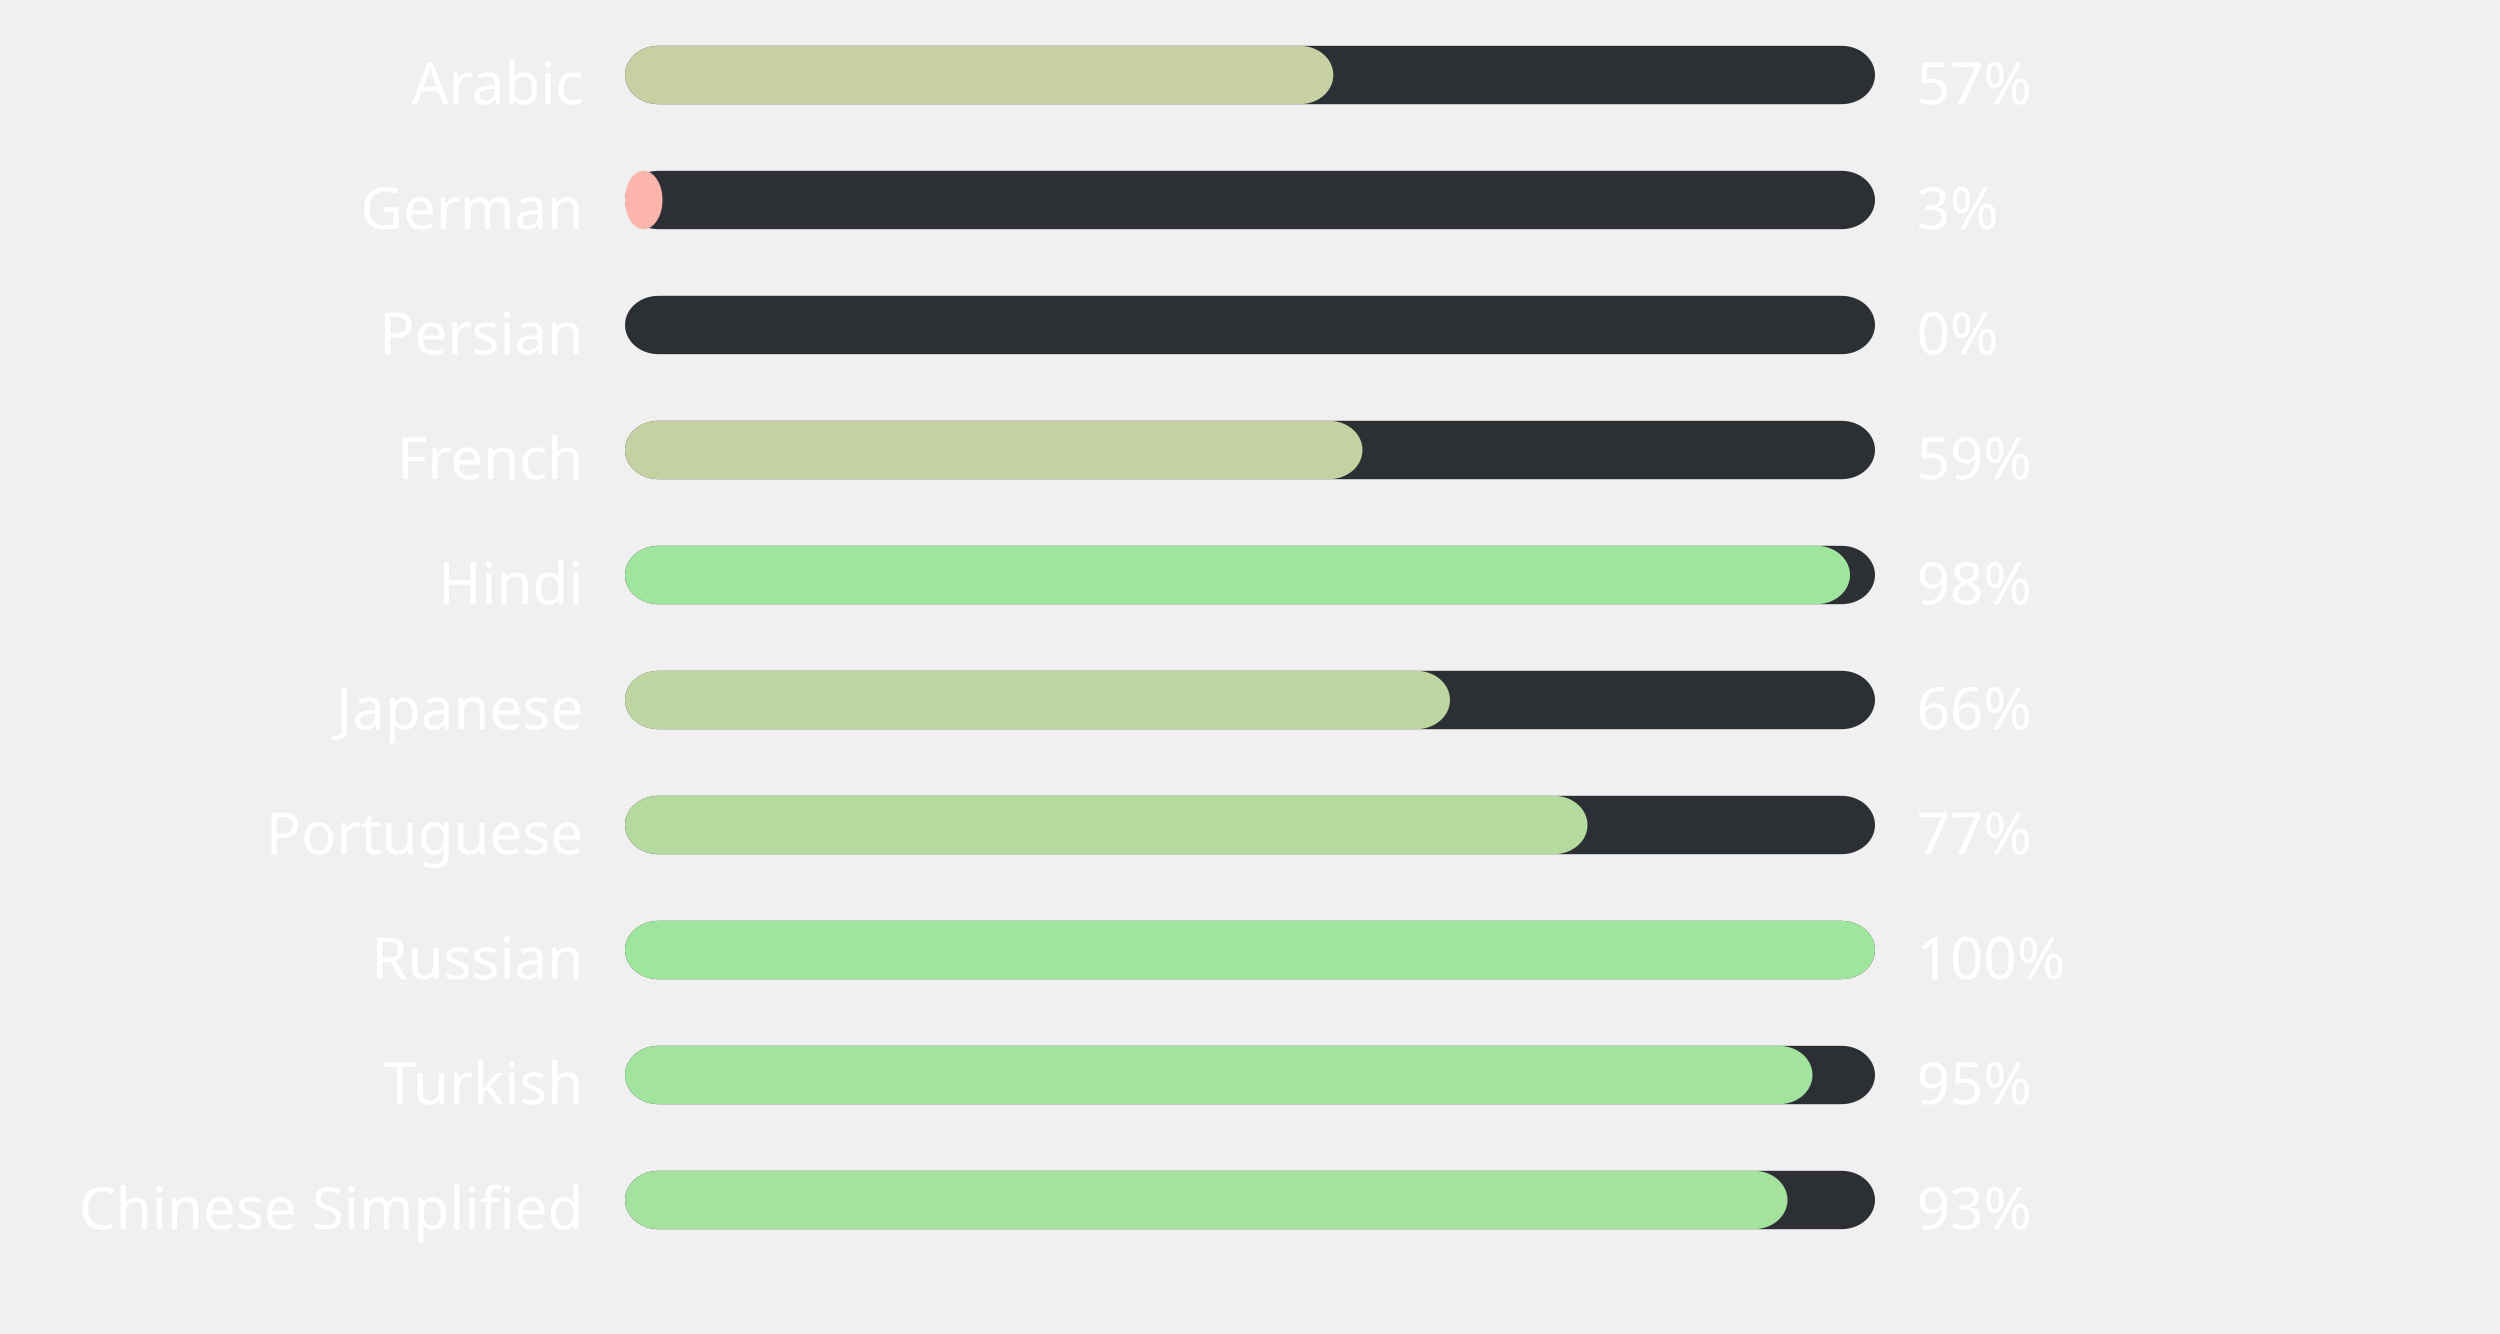
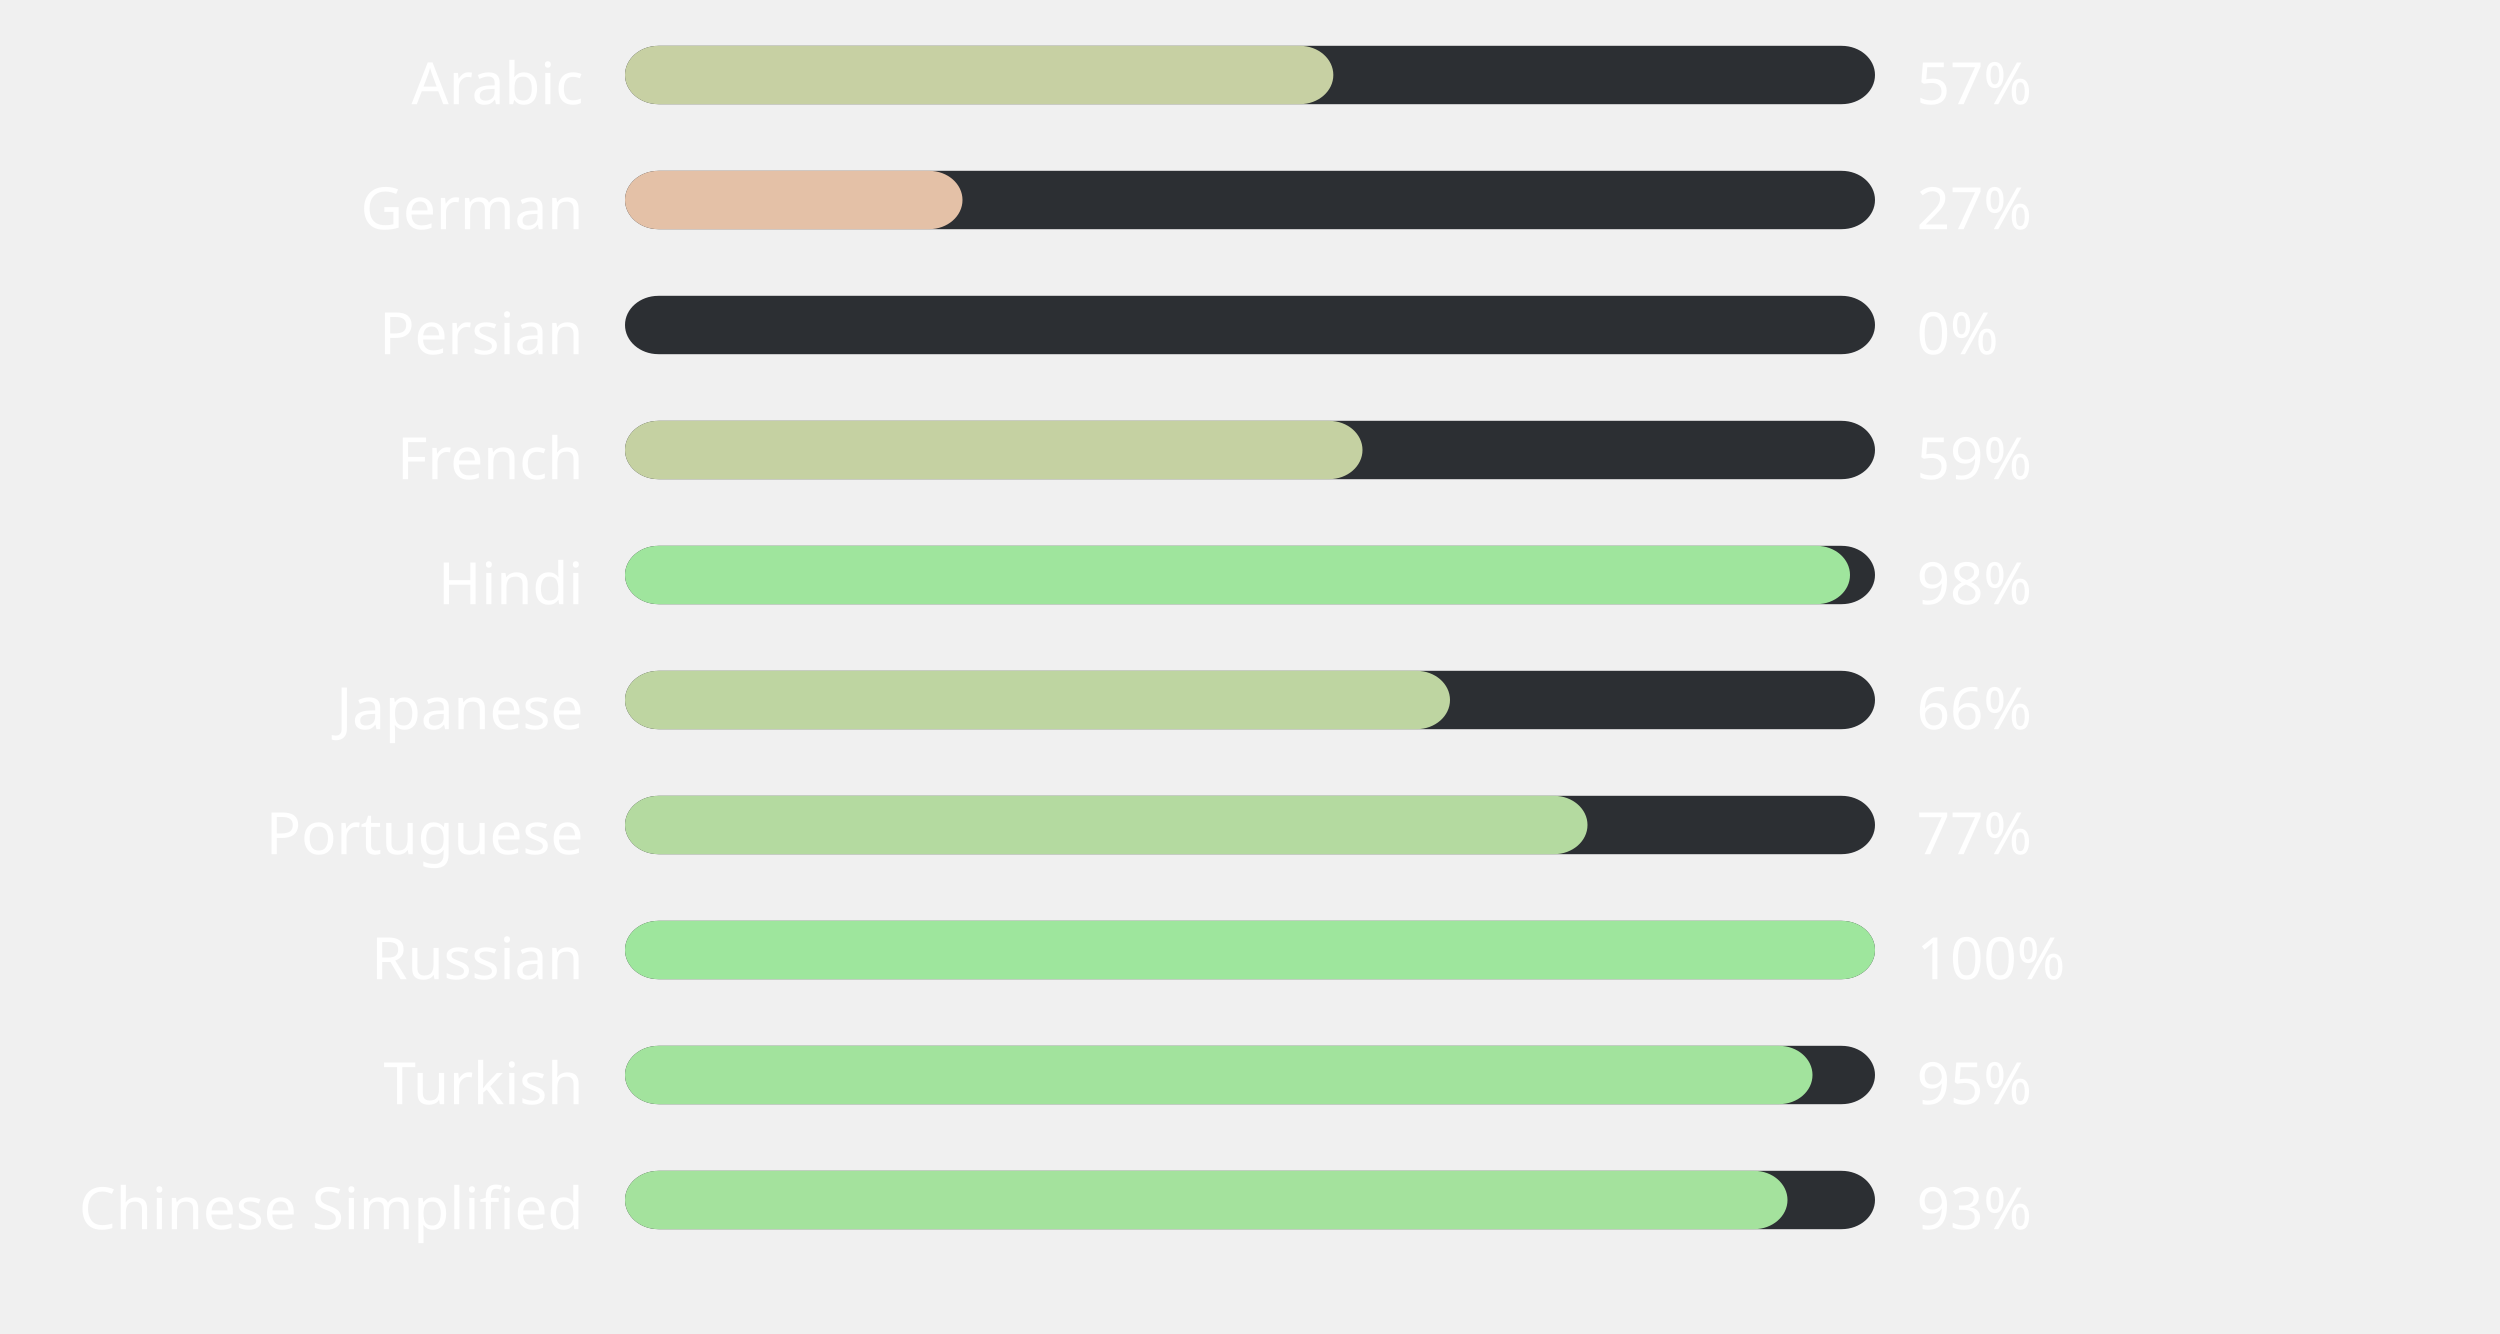
<svg xmlns="http://www.w3.org/2000/svg" width="600" height="320" style="background:#00000000">
  <style>text { font-family: sans-serif; font-size: 14px; fill: #ffffff; }</style>
  <text x="140" y="25" text-anchor="end">Arabic</text>
  <rect x="150" y="11" width="300" height="14" fill="#2C2F33" rx="8" ry="8" />
  <rect x="150" y="11" width="170" height="14" fill="#c7d0a3" rx="8" ry="8" />
  <text x="460" y="25" text-anchor="start">57%</text>
  <text x="140" y="55" text-anchor="end">German</text>
  <rect x="150" y="41" width="300" height="14" fill="#2C2F33" rx="8" ry="8" />
-   <rect x="150" y="41" width="9" height="14" fill="#fcb5aa" rx="8" ry="8" />
-   <text x="460" y="55" text-anchor="start">3%</text>
+   <rect x="150" y="41" width="81" height="14" fill="#e4c1a7" rx="8" ry="8" />
+   <text x="460" y="55" text-anchor="start">27%</text>
  <text x="140" y="85" text-anchor="end">Persian</text>
  <rect x="150" y="71" width="300" height="14" fill="#2C2F33" rx="8" ry="8" />
  <rect x="150" y="71" width="0" height="14" fill="#ffb4ab" rx="8" ry="8" />
  <text x="460" y="85" text-anchor="start">0%</text>
  <text x="140" y="115" text-anchor="end">French</text>
  <rect x="150" y="101" width="300" height="14" fill="#2C2F33" rx="8" ry="8" />
  <rect x="150" y="101" width="177" height="14" fill="#c5d1a2" rx="8" ry="8" />
  <text x="460" y="115" text-anchor="start">59%</text>
  <text x="140" y="145" text-anchor="end">Hindi</text>
  <rect x="150" y="131" width="300" height="14" fill="#2C2F33" rx="8" ry="8" />
  <rect x="150" y="131" width="294" height="14" fill="#9fe59d" rx="8" ry="8" />
  <text x="460" y="145" text-anchor="start">98%</text>
  <text x="140" y="175" text-anchor="end">Japanese</text>
  <rect x="150" y="161" width="300" height="14" fill="#2C2F33" rx="8" ry="8" />
  <rect x="150" y="161" width="198" height="14" fill="#bed5a1" rx="8" ry="8" />
  <text x="460" y="175" text-anchor="start">66%</text>
  <text x="140" y="205" text-anchor="end">Portuguese</text>
  <rect x="150" y="191" width="300" height="14" fill="#2C2F33" rx="8" ry="8" />
  <rect x="150" y="191" width="231" height="14" fill="#b4daa0" rx="8" ry="8" />
  <text x="460" y="205" text-anchor="start">77%</text>
  <text x="140" y="235" text-anchor="end">Russian</text>
  <rect x="150" y="221" width="300" height="14" fill="#2C2F33" rx="8" ry="8" />
  <rect x="150" y="221" width="300" height="14" fill="#9ee69d" rx="8" ry="8" />
  <text x="460" y="235" text-anchor="start">100%</text>
  <text x="140" y="265" text-anchor="end">Turkish</text>
  <rect x="150" y="251" width="300" height="14" fill="#2C2F33" rx="8" ry="8" />
  <rect x="150" y="251" width="285" height="14" fill="#a2e39d" rx="8" ry="8" />
  <text x="460" y="265" text-anchor="start">95%</text>
  <text x="140" y="295" text-anchor="end">Chinese Simplified</text>
  <rect x="150" y="281" width="300" height="14" fill="#2C2F33" rx="8" ry="8" />
  <rect x="150" y="281" width="279" height="14" fill="#a4e29d" rx="8" ry="8" />
  <text x="460" y="295" text-anchor="start">93%</text>
</svg>
